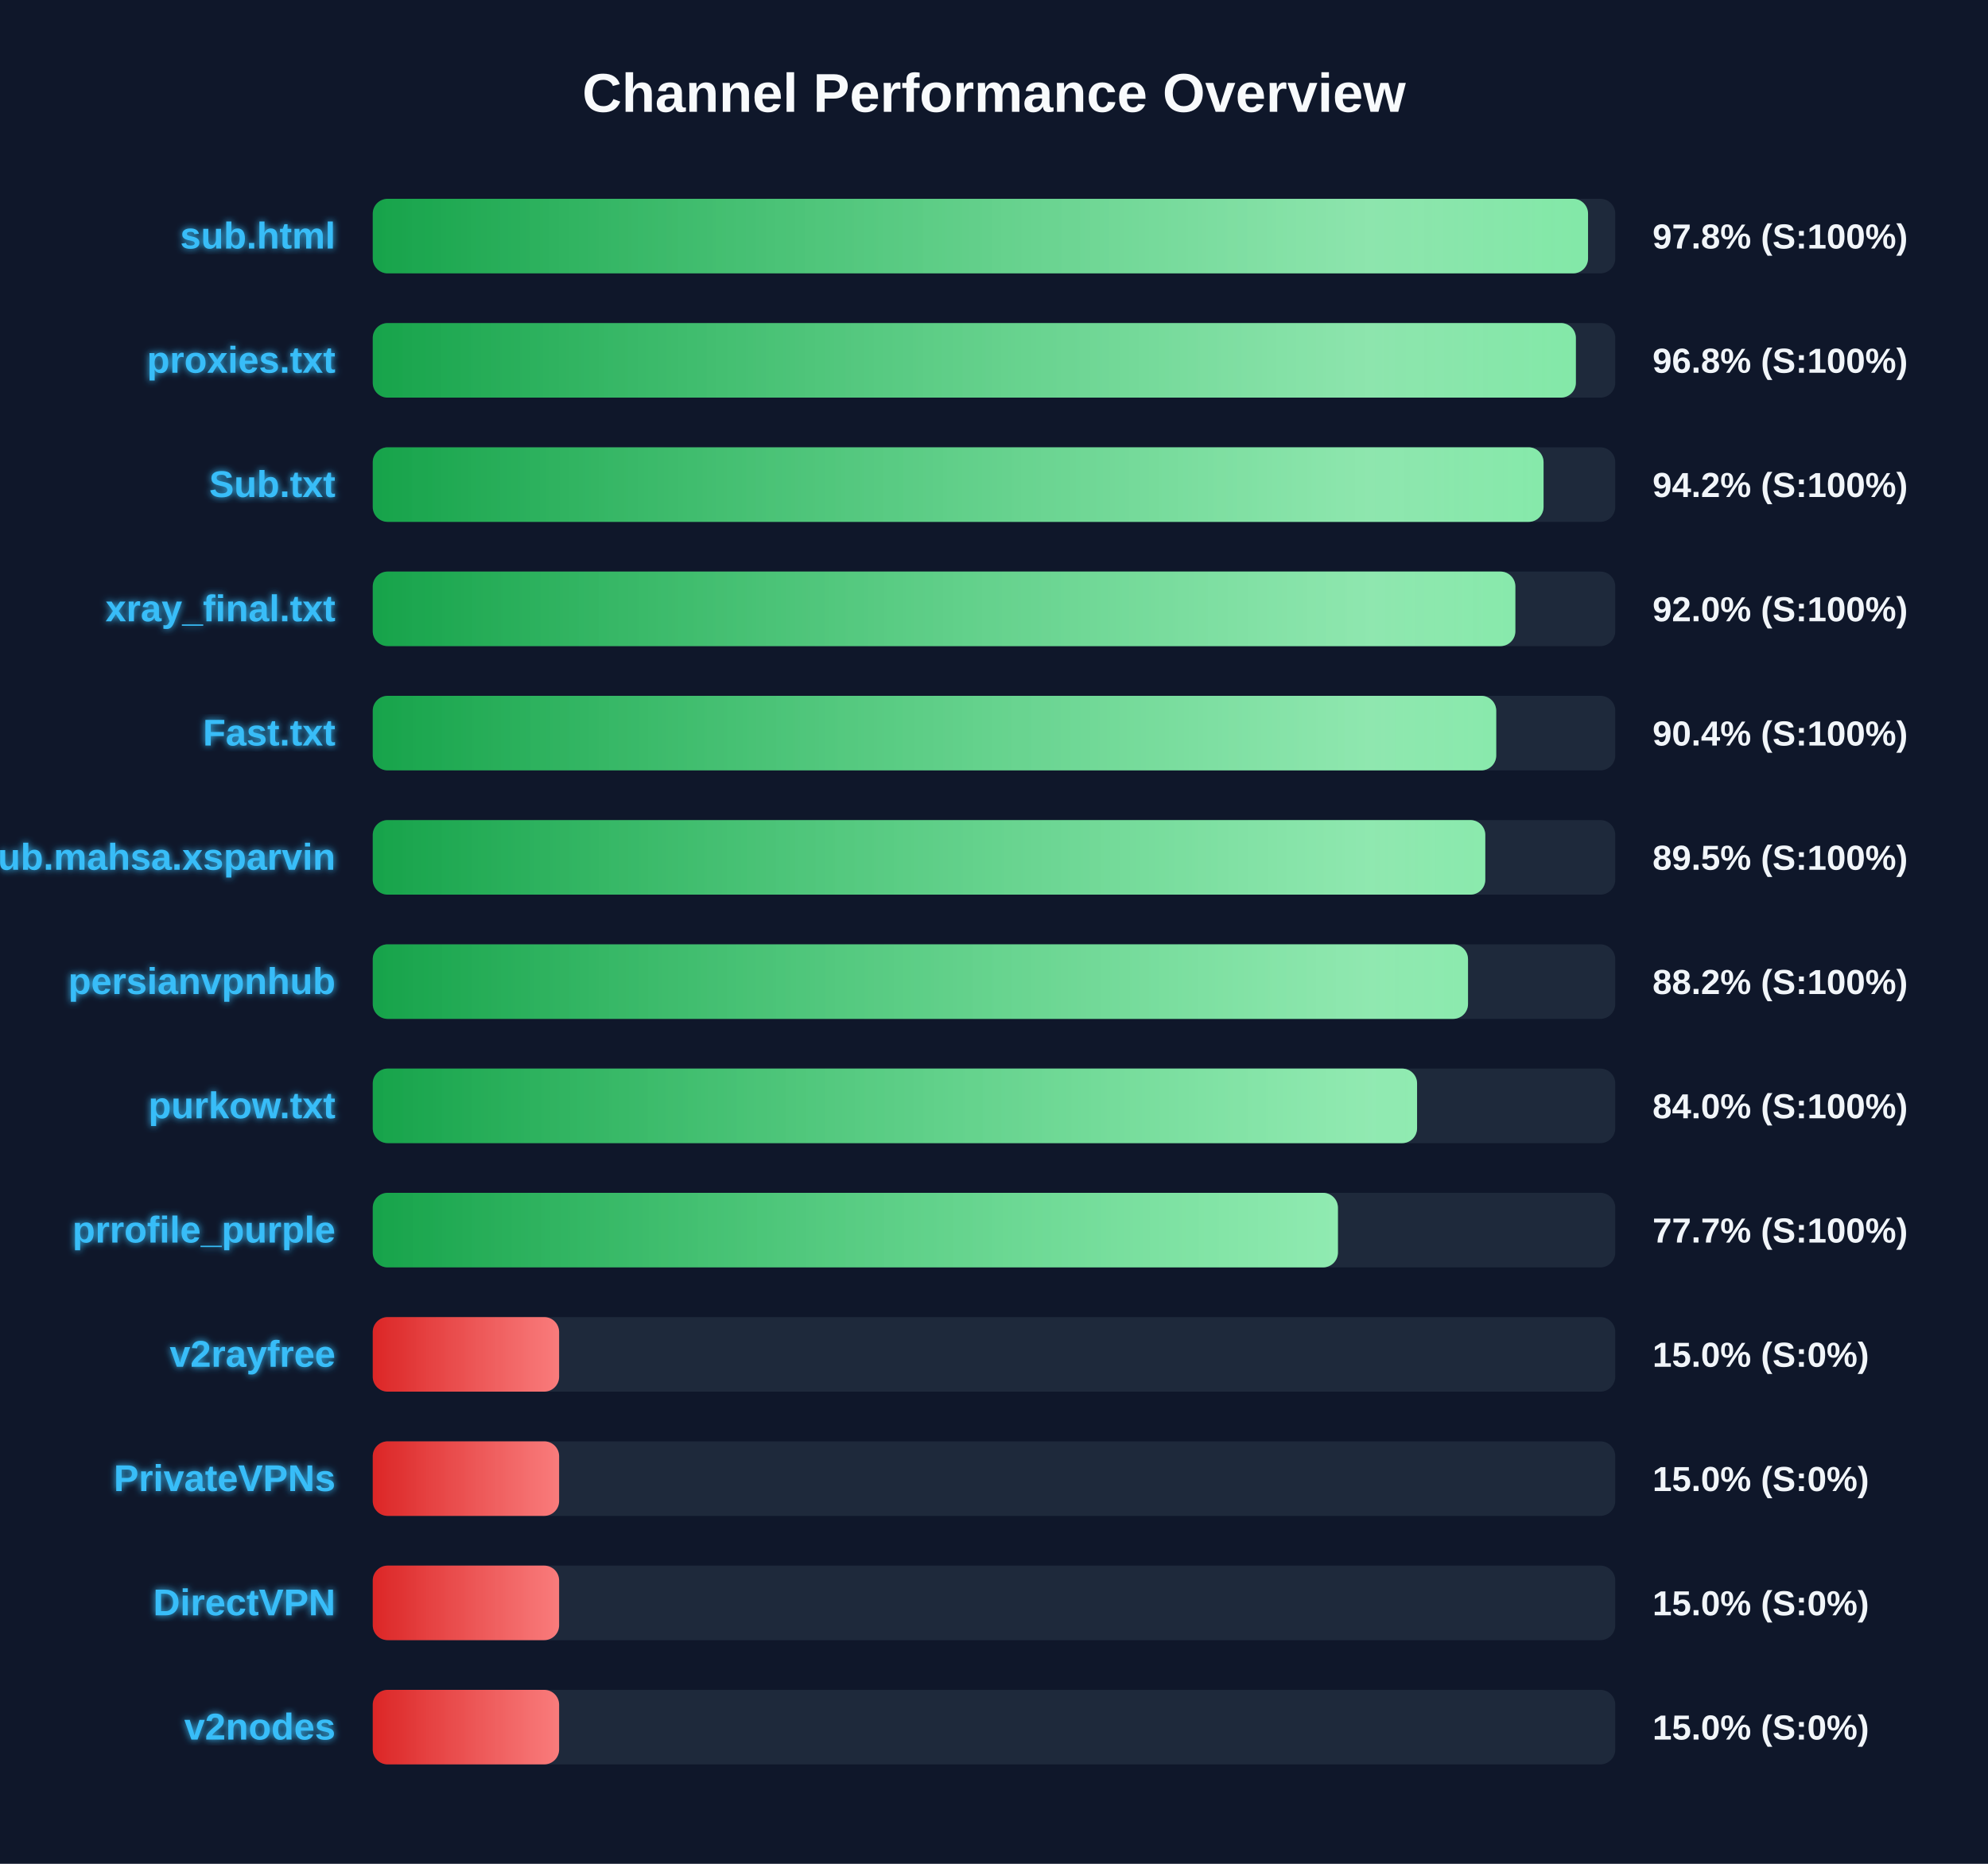
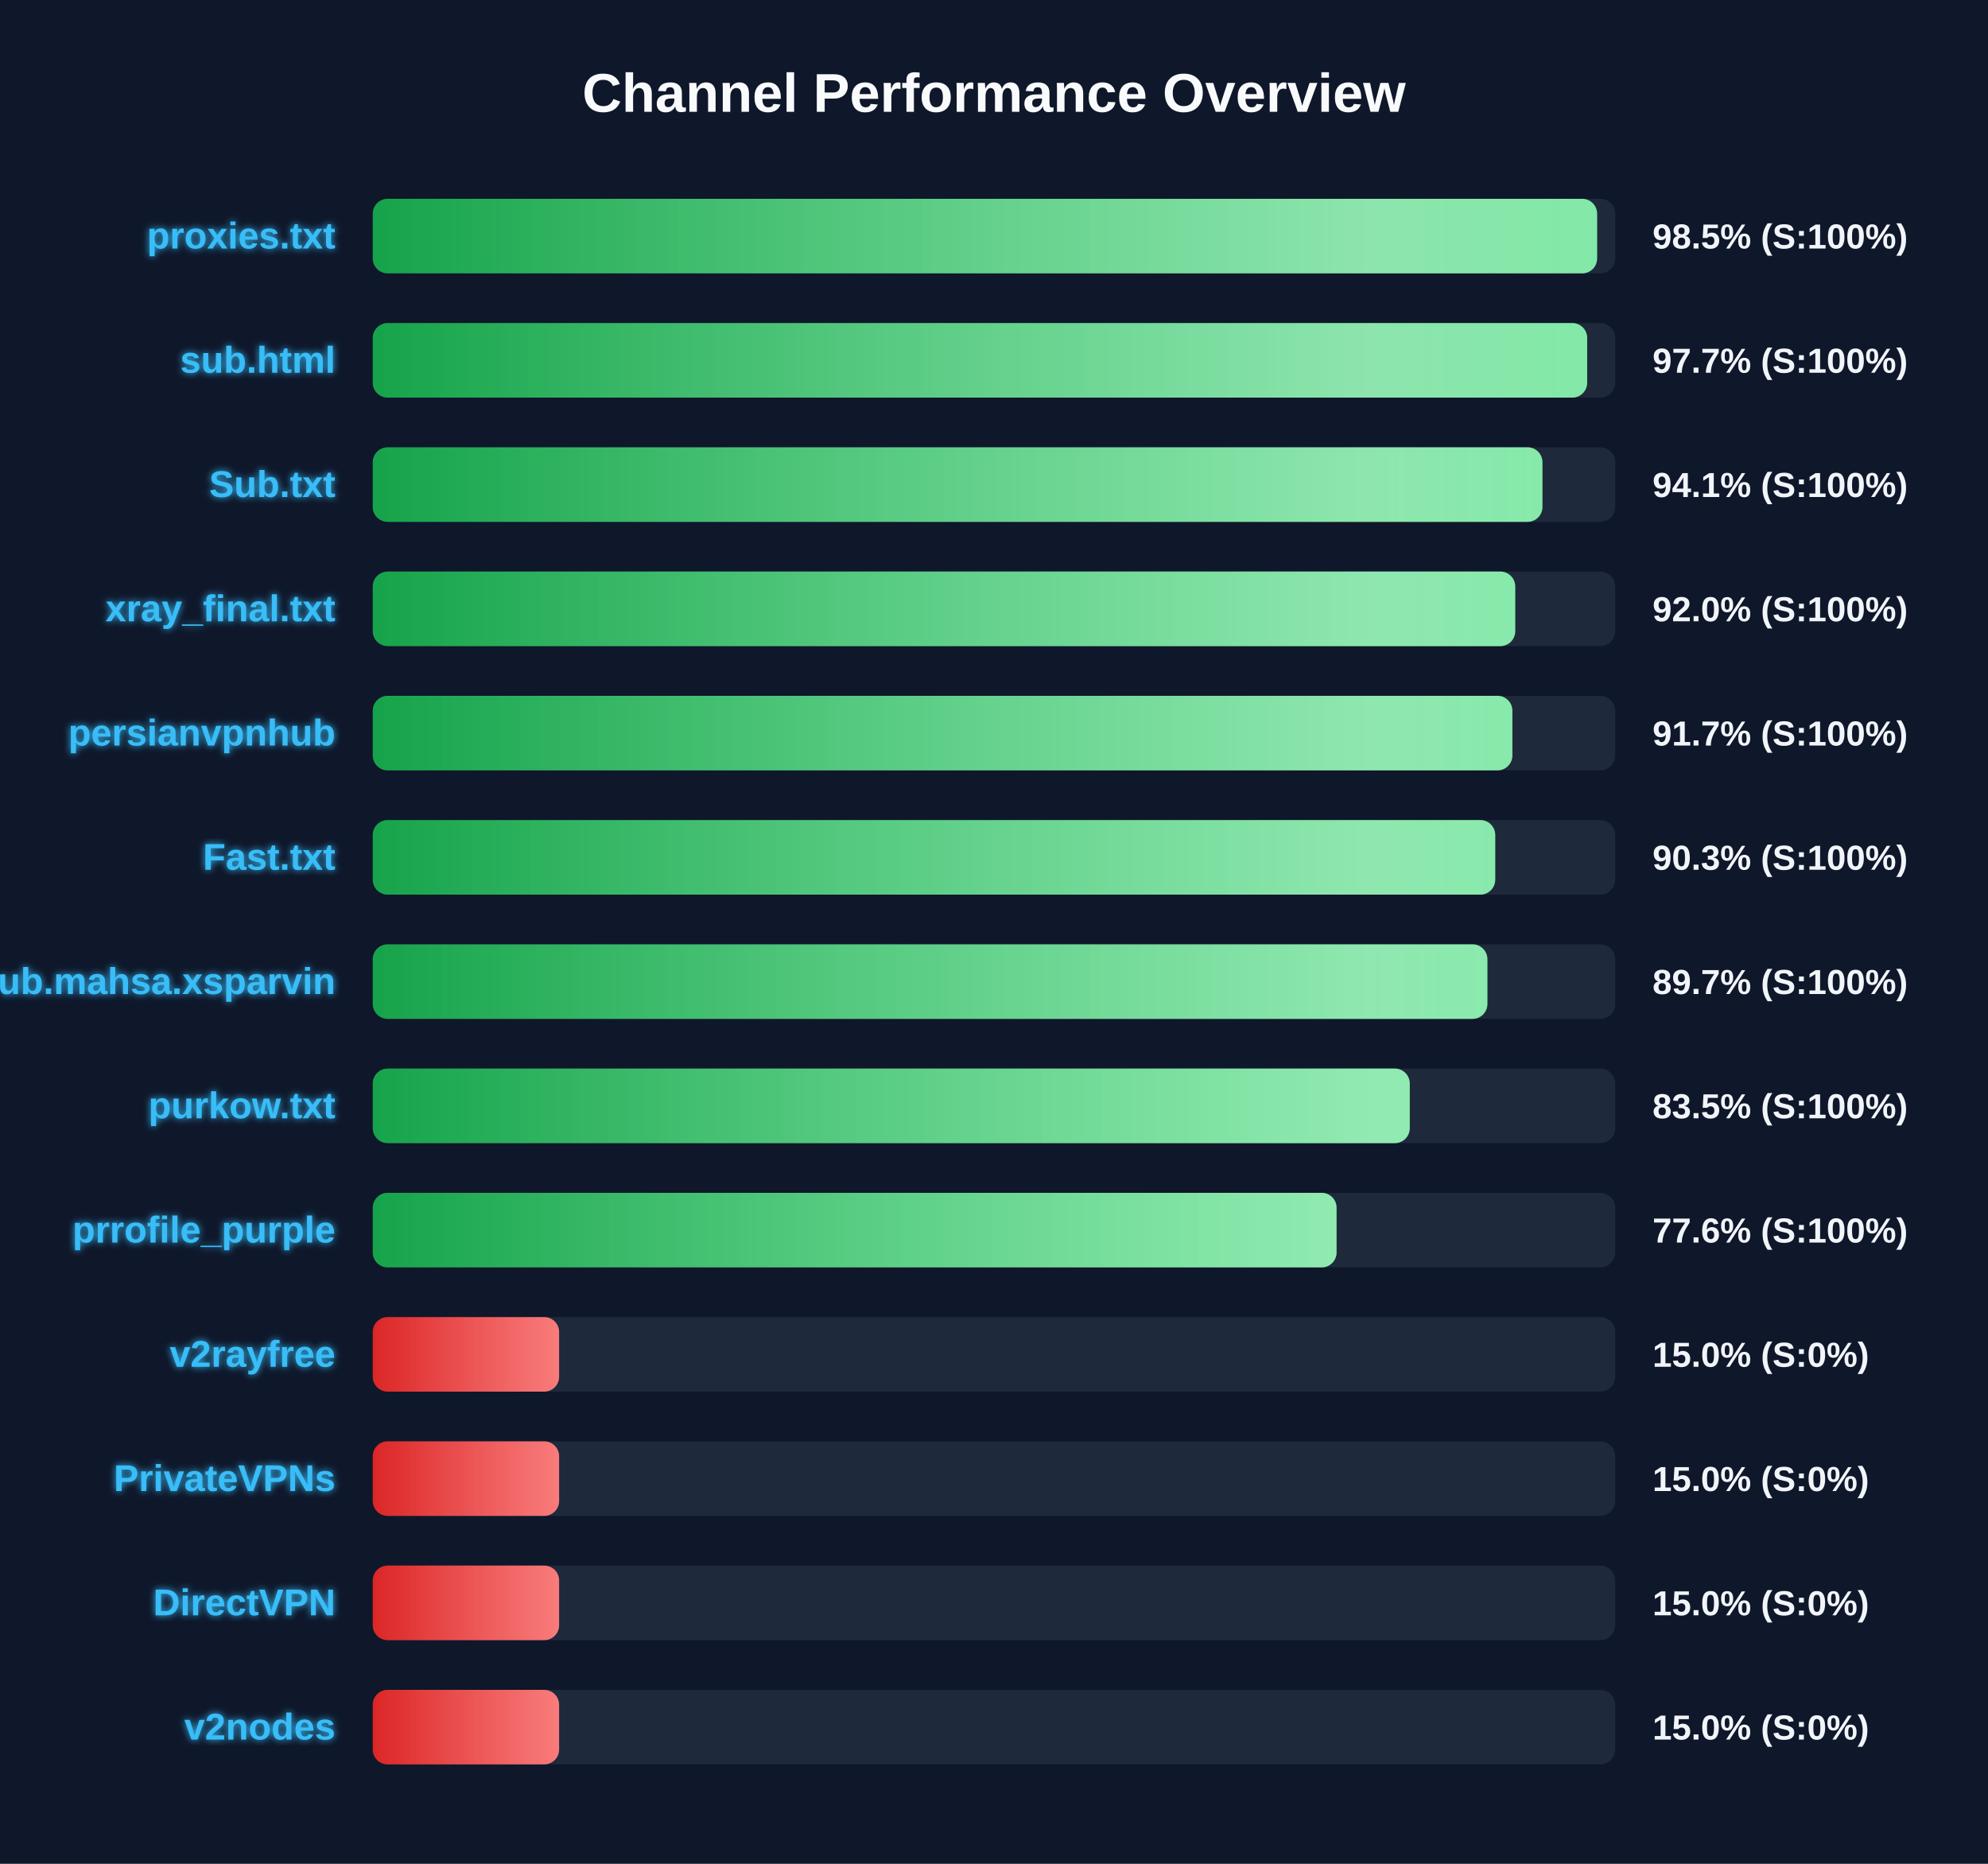
<svg xmlns="http://www.w3.org/2000/svg" width="800" height="750" version="1.1">
  <defs>
    <linearGradient id="grad-green" x1="0%" y1="0%" x2="100%" y2="0%">
      <stop offset="0%" stop-color="#16a34a" />
      <stop offset="100%" stop-color="#4ade80" />
    </linearGradient>
    <linearGradient id="grad-yellow" x1="0%" y1="0%" x2="100%" y2="0%">
      <stop offset="0%" stop-color="#ca8a04" />
      <stop offset="100%" stop-color="#fde047" />
    </linearGradient>
    <linearGradient id="grad-red" x1="0%" y1="0%" x2="100%" y2="0%">
      <stop offset="0%" stop-color="#dc2626" />
      <stop offset="100%" stop-color="#f87171" />
    </linearGradient>
    <linearGradient id="shimmer" x1="0%" y1="0%" x2="100%" y2="0%">
      <stop offset="0%" stop-color="rgba(255,255,255,0)" />
      <stop offset="50%" stop-color="rgba(255,255,255,0.4)" />
      <stop offset="100%" stop-color="rgba(255,255,255,0)" />
    </linearGradient>
    <filter id="glow" x="-20%" y="-20%" width="140%" height="140%">
      <feGaussianBlur stdDeviation="1.5" result="blur" />
      <feComposite in="SourceGraphic" in2="blur" operator="over" />
    </filter>
  </defs>
  <style>
        .bg-rect { fill: #0f172a; }
        .title { font: bold 22px 'Segoe UI', Arial, sans-serif; fill: #f8fafc; }
        .row { font: bold 15px 'Segoe UI', Arial, sans-serif; fill: #38bdf8; filter: url(#glow); }
        .score { font: bold 14px 'Segoe UI', Arial, sans-serif; fill: #f1f5f9; }
        @keyframes shimmer-anim {
            0% { transform: translateX(-100%); }
            100% { transform: translateX(200%); }
        }
        .shimmer-rect {
            animation: shimmer-anim 2.5s infinite linear;
        }
    </style>
  <rect width="100%" height="100%" class="bg-rect" />
  <text x="400" y="45" text-anchor="middle" class="title">Channel Performance Overview</text>
  <rect x="150" y="80" width="500" height="30" fill="#1e293b" rx="6" />
  <clipPath id="clip-0">
-     <rect x="150" y="80" width="489.05" height="30" rx="6" />
+     <rect x="150" y="80" width="492.7" height="30" rx="6" />
  </clipPath>
-   <rect x="150" y="80" width="489.05" height="30" fill="url(#grad-green)" rx="6" />
+   <rect x="150" y="80" width="492.7" height="30" fill="url(#grad-green)" rx="6" />
  <g clip-path="url(#clip-0)">
    <rect x="150" y="80" width="100%" height="30" fill="url(#shimmer)" class="shimmer-rect" />
  </g>
-   <text x="135" y="100" text-anchor="end" class="row">sub.html</text>
-   <text x="665" y="100" text-anchor="start" class="score">97.8% (S:100%)</text>
+   <text x="135" y="100" text-anchor="end" class="row">proxies.txt</text>
+   <text x="665" y="100" text-anchor="start" class="score">98.5% (S:100%)</text>
  <rect x="150" y="130" width="500" height="30" fill="#1e293b" rx="6" />
  <clipPath id="clip-1">
-     <rect x="150" y="130" width="484.15" height="30" rx="6" />
+     <rect x="150" y="130" width="488.7" height="30" rx="6" />
  </clipPath>
-   <rect x="150" y="130" width="484.15" height="30" fill="url(#grad-green)" rx="6" />
+   <rect x="150" y="130" width="488.7" height="30" fill="url(#grad-green)" rx="6" />
  <g clip-path="url(#clip-1)">
    <rect x="150" y="130" width="100%" height="30" fill="url(#shimmer)" class="shimmer-rect" />
  </g>
-   <text x="135" y="150" text-anchor="end" class="row">proxies.txt</text>
-   <text x="665" y="150" text-anchor="start" class="score">96.8% (S:100%)</text>
+   <text x="135" y="150" text-anchor="end" class="row">sub.html</text>
+   <text x="665" y="150" text-anchor="start" class="score">97.7% (S:100%)</text>
  <rect x="150" y="180" width="500" height="30" fill="#1e293b" rx="6" />
  <clipPath id="clip-2">
-     <rect x="150" y="180" width="471.15" height="30" rx="6" />
+     <rect x="150" y="180" width="470.7" height="30" rx="6" />
  </clipPath>
-   <rect x="150" y="180" width="471.15" height="30" fill="url(#grad-green)" rx="6" />
+   <rect x="150" y="180" width="470.7" height="30" fill="url(#grad-green)" rx="6" />
  <g clip-path="url(#clip-2)">
    <rect x="150" y="180" width="100%" height="30" fill="url(#shimmer)" class="shimmer-rect" />
  </g>
  <text x="135" y="200" text-anchor="end" class="row">Sub.txt</text>
-   <text x="665" y="200" text-anchor="start" class="score">94.2% (S:100%)</text>
+   <text x="665" y="200" text-anchor="start" class="score">94.1% (S:100%)</text>
  <rect x="150" y="230" width="500" height="30" fill="#1e293b" rx="6" />
  <clipPath id="clip-3">
-     <rect x="150" y="230" width="459.8" height="30" rx="6" />
+     <rect x="150" y="230" width="459.75" height="30" rx="6" />
  </clipPath>
-   <rect x="150" y="230" width="459.8" height="30" fill="url(#grad-green)" rx="6" />
+   <rect x="150" y="230" width="459.75" height="30" fill="url(#grad-green)" rx="6" />
  <g clip-path="url(#clip-3)">
    <rect x="150" y="230" width="100%" height="30" fill="url(#shimmer)" class="shimmer-rect" />
  </g>
  <text x="135" y="250" text-anchor="end" class="row">xray_final.txt</text>
  <text x="665" y="250" text-anchor="start" class="score">92.0% (S:100%)</text>
  <rect x="150" y="280" width="500" height="30" fill="#1e293b" rx="6" />
  <clipPath id="clip-4">
-     <rect x="150" y="280" width="452.1" height="30" rx="6" />
+     <rect x="150" y="280" width="458.6" height="30" rx="6" />
  </clipPath>
-   <rect x="150" y="280" width="452.1" height="30" fill="url(#grad-green)" rx="6" />
+   <rect x="150" y="280" width="458.6" height="30" fill="url(#grad-green)" rx="6" />
  <g clip-path="url(#clip-4)">
    <rect x="150" y="280" width="100%" height="30" fill="url(#shimmer)" class="shimmer-rect" />
  </g>
-   <text x="135" y="300" text-anchor="end" class="row">Fast.txt</text>
-   <text x="665" y="300" text-anchor="start" class="score">90.4% (S:100%)</text>
+   <text x="135" y="300" text-anchor="end" class="row">persianvpnhub</text>
+   <text x="665" y="300" text-anchor="start" class="score">91.7% (S:100%)</text>
  <rect x="150" y="330" width="500" height="30" fill="#1e293b" rx="6" />
  <clipPath id="clip-5">
-     <rect x="150" y="330" width="447.7" height="30" rx="6" />
+     <rect x="150" y="330" width="451.7" height="30" rx="6" />
  </clipPath>
-   <rect x="150" y="330" width="447.7" height="30" fill="url(#grad-green)" rx="6" />
+   <rect x="150" y="330" width="451.7" height="30" fill="url(#grad-green)" rx="6" />
  <g clip-path="url(#clip-5)">
    <rect x="150" y="330" width="100%" height="30" fill="url(#shimmer)" class="shimmer-rect" />
  </g>
-   <text x="135" y="350" text-anchor="end" class="row">Sub.mahsa.xsparvin</text>
-   <text x="665" y="350" text-anchor="start" class="score">89.5% (S:100%)</text>
+   <text x="135" y="350" text-anchor="end" class="row">Fast.txt</text>
+   <text x="665" y="350" text-anchor="start" class="score">90.3% (S:100%)</text>
  <rect x="150" y="380" width="500" height="30" fill="#1e293b" rx="6" />
  <clipPath id="clip-6">
-     <rect x="150" y="380" width="440.75" height="30" rx="6" />
+     <rect x="150" y="380" width="448.55" height="30" rx="6" />
  </clipPath>
-   <rect x="150" y="380" width="440.75" height="30" fill="url(#grad-green)" rx="6" />
+   <rect x="150" y="380" width="448.55" height="30" fill="url(#grad-green)" rx="6" />
  <g clip-path="url(#clip-6)">
    <rect x="150" y="380" width="100%" height="30" fill="url(#shimmer)" class="shimmer-rect" />
  </g>
-   <text x="135" y="400" text-anchor="end" class="row">persianvpnhub</text>
-   <text x="665" y="400" text-anchor="start" class="score">88.2% (S:100%)</text>
+   <text x="135" y="400" text-anchor="end" class="row">Sub.mahsa.xsparvin</text>
+   <text x="665" y="400" text-anchor="start" class="score">89.7% (S:100%)</text>
  <rect x="150" y="430" width="500" height="30" fill="#1e293b" rx="6" />
  <clipPath id="clip-7">
-     <rect x="150" y="430" width="420.25" height="30" rx="6" />
+     <rect x="150" y="430" width="417.3" height="30" rx="6" />
  </clipPath>
-   <rect x="150" y="430" width="420.25" height="30" fill="url(#grad-green)" rx="6" />
+   <rect x="150" y="430" width="417.3" height="30" fill="url(#grad-green)" rx="6" />
  <g clip-path="url(#clip-7)">
    <rect x="150" y="430" width="100%" height="30" fill="url(#shimmer)" class="shimmer-rect" />
  </g>
  <text x="135" y="450" text-anchor="end" class="row">purkow.txt</text>
-   <text x="665" y="450" text-anchor="start" class="score">84.0% (S:100%)</text>
+   <text x="665" y="450" text-anchor="start" class="score">83.5% (S:100%)</text>
  <rect x="150" y="480" width="500" height="30" fill="#1e293b" rx="6" />
  <clipPath id="clip-8">
-     <rect x="150" y="480" width="388.4" height="30" rx="6" />
+     <rect x="150" y="480" width="387.85" height="30" rx="6" />
  </clipPath>
-   <rect x="150" y="480" width="388.4" height="30" fill="url(#grad-green)" rx="6" />
+   <rect x="150" y="480" width="387.85" height="30" fill="url(#grad-green)" rx="6" />
  <g clip-path="url(#clip-8)">
    <rect x="150" y="480" width="100%" height="30" fill="url(#shimmer)" class="shimmer-rect" />
  </g>
  <text x="135" y="500" text-anchor="end" class="row">prrofile_purple</text>
-   <text x="665" y="500" text-anchor="start" class="score">77.7% (S:100%)</text>
+   <text x="665" y="500" text-anchor="start" class="score">77.6% (S:100%)</text>
  <rect x="150" y="530" width="500" height="30" fill="#1e293b" rx="6" />
  <clipPath id="clip-9">
    <rect x="150" y="530" width="75.0" height="30" rx="6" />
  </clipPath>
  <rect x="150" y="530" width="75.0" height="30" fill="url(#grad-red)" rx="6" />
  <g clip-path="url(#clip-9)">
    <rect x="150" y="530" width="100%" height="30" fill="url(#shimmer)" class="shimmer-rect" />
  </g>
  <text x="135" y="550" text-anchor="end" class="row">v2rayfree</text>
  <text x="665" y="550" text-anchor="start" class="score">15.0% (S:0%)</text>
  <rect x="150" y="580" width="500" height="30" fill="#1e293b" rx="6" />
  <clipPath id="clip-10">
    <rect x="150" y="580" width="75.0" height="30" rx="6" />
  </clipPath>
  <rect x="150" y="580" width="75.0" height="30" fill="url(#grad-red)" rx="6" />
  <g clip-path="url(#clip-10)">
    <rect x="150" y="580" width="100%" height="30" fill="url(#shimmer)" class="shimmer-rect" />
  </g>
  <text x="135" y="600" text-anchor="end" class="row">PrivateVPNs</text>
  <text x="665" y="600" text-anchor="start" class="score">15.0% (S:0%)</text>
  <rect x="150" y="630" width="500" height="30" fill="#1e293b" rx="6" />
  <clipPath id="clip-11">
    <rect x="150" y="630" width="75.0" height="30" rx="6" />
  </clipPath>
  <rect x="150" y="630" width="75.0" height="30" fill="url(#grad-red)" rx="6" />
  <g clip-path="url(#clip-11)">
    <rect x="150" y="630" width="100%" height="30" fill="url(#shimmer)" class="shimmer-rect" />
  </g>
  <text x="135" y="650" text-anchor="end" class="row">DirectVPN</text>
  <text x="665" y="650" text-anchor="start" class="score">15.0% (S:0%)</text>
  <rect x="150" y="680" width="500" height="30" fill="#1e293b" rx="6" />
  <clipPath id="clip-12">
    <rect x="150" y="680" width="75.0" height="30" rx="6" />
  </clipPath>
  <rect x="150" y="680" width="75.0" height="30" fill="url(#grad-red)" rx="6" />
  <g clip-path="url(#clip-12)">
    <rect x="150" y="680" width="100%" height="30" fill="url(#shimmer)" class="shimmer-rect" />
  </g>
  <text x="135" y="700" text-anchor="end" class="row">v2nodes</text>
  <text x="665" y="700" text-anchor="start" class="score">15.0% (S:0%)</text>
</svg>
